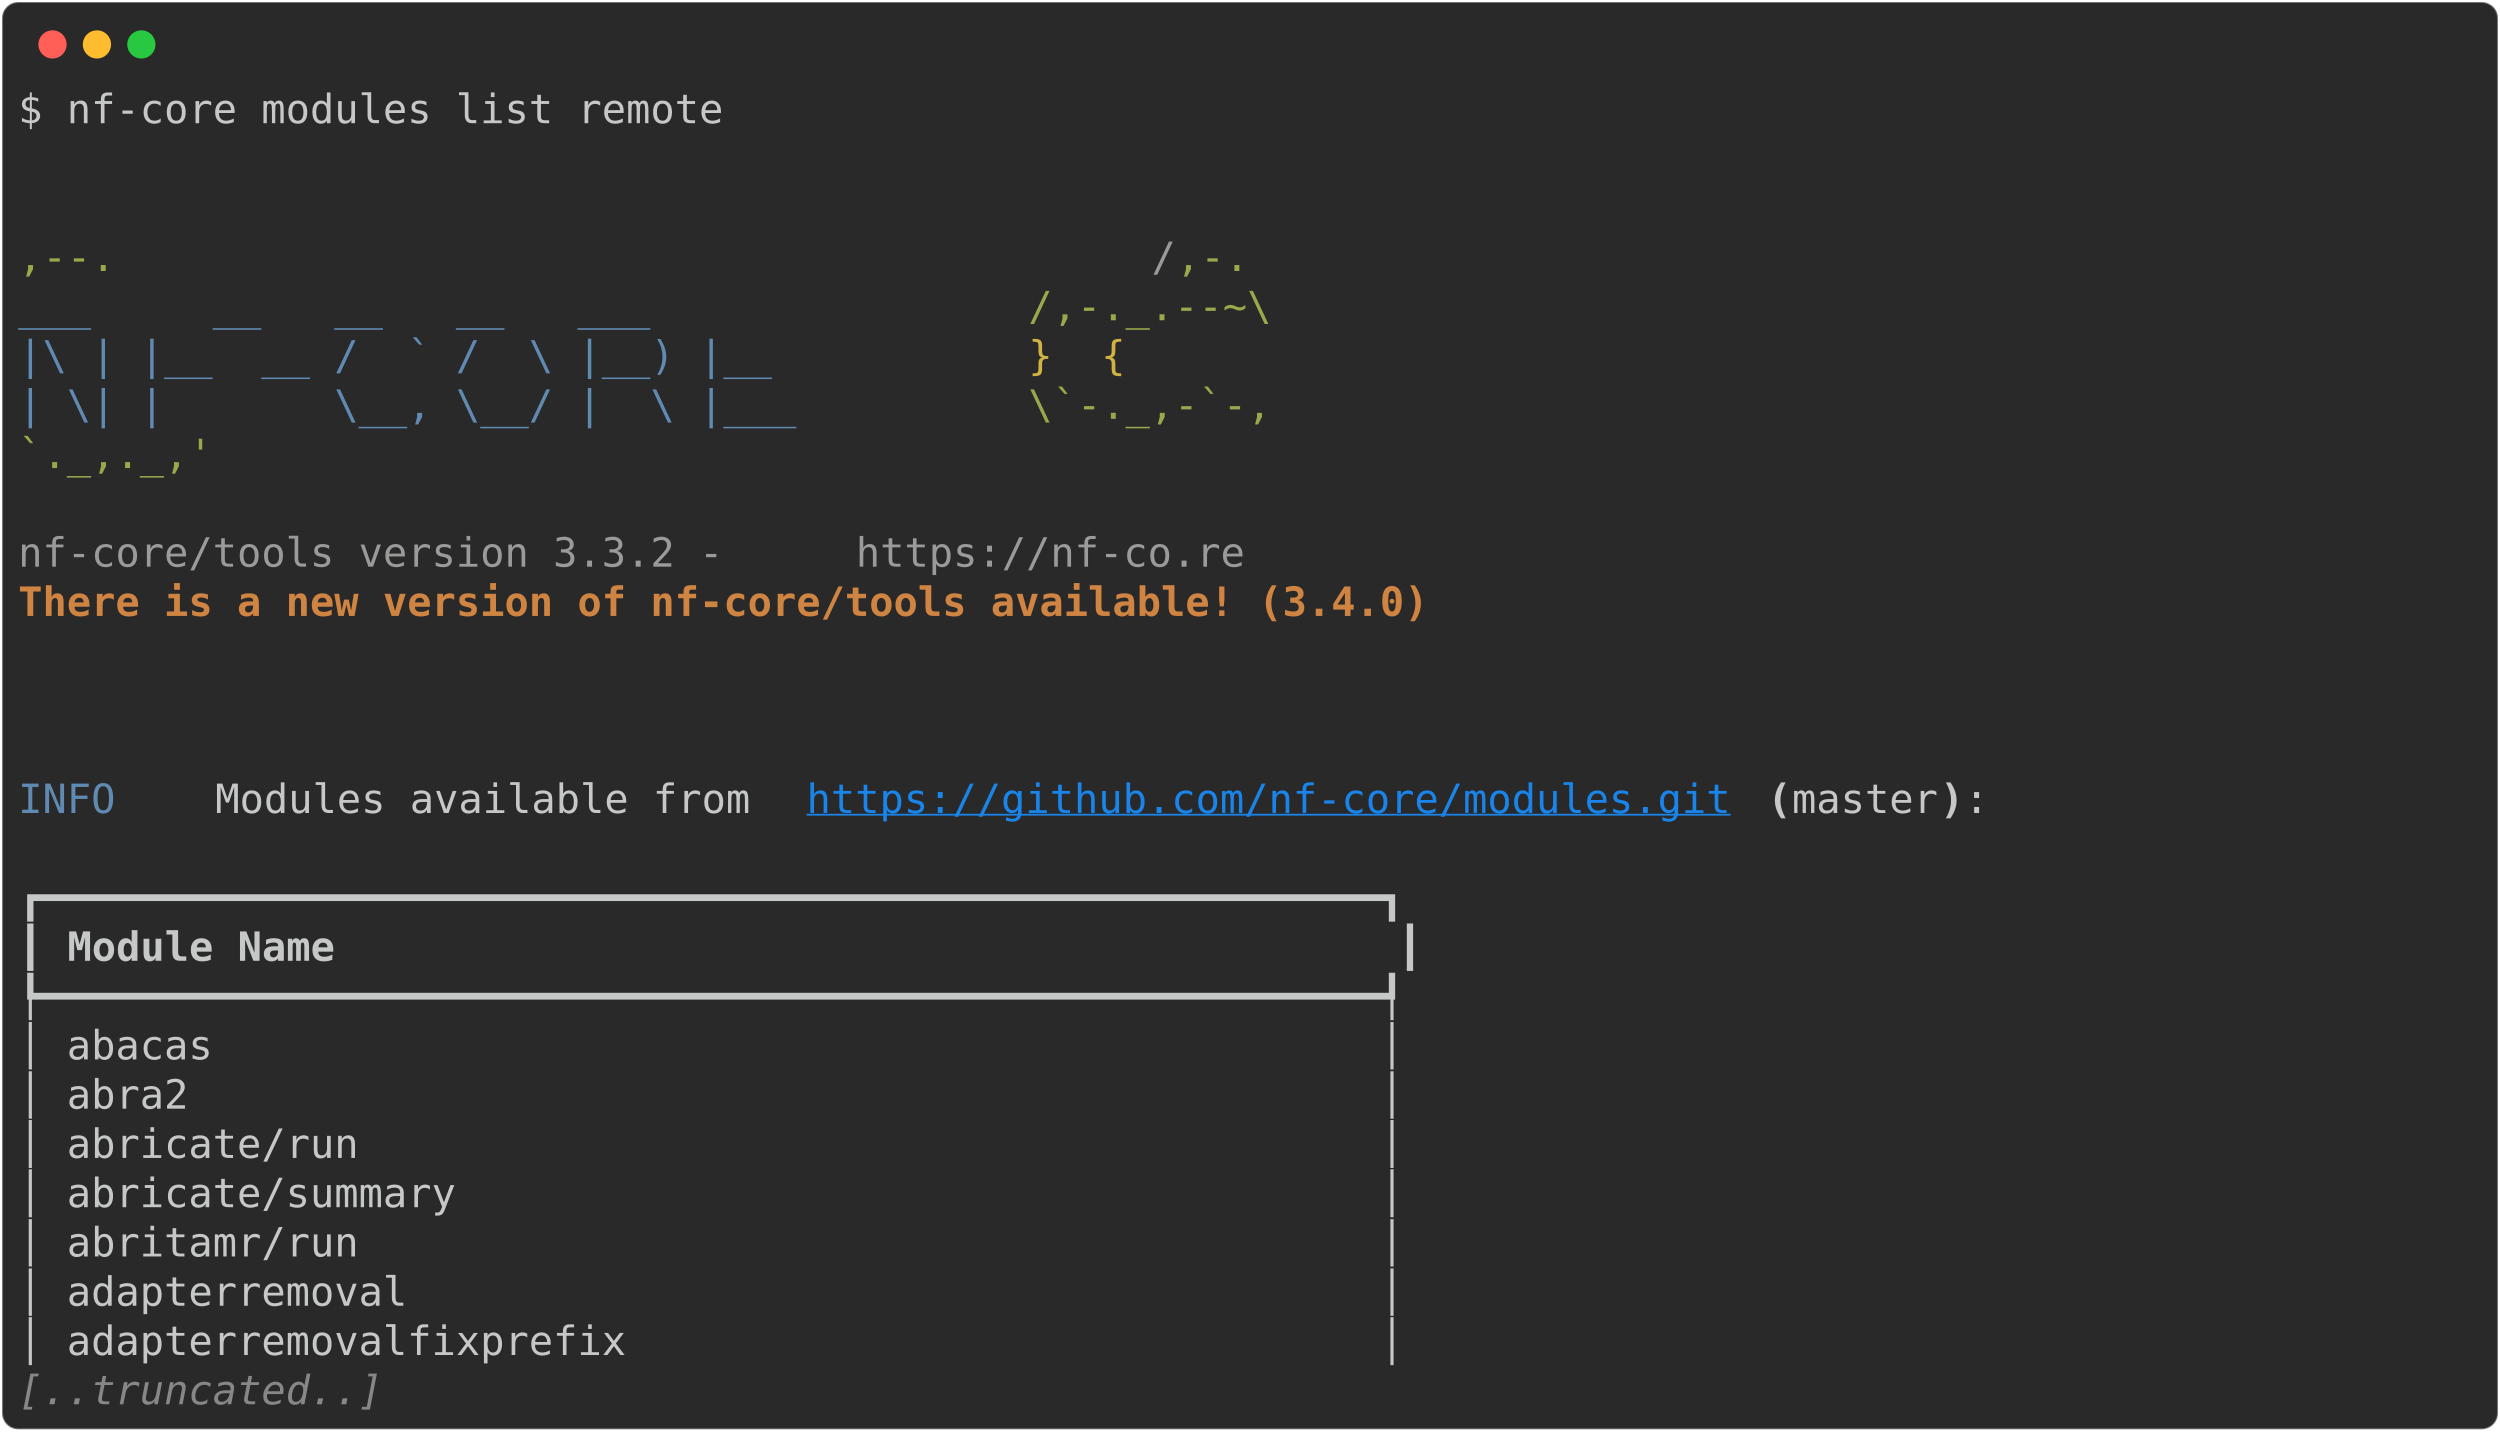
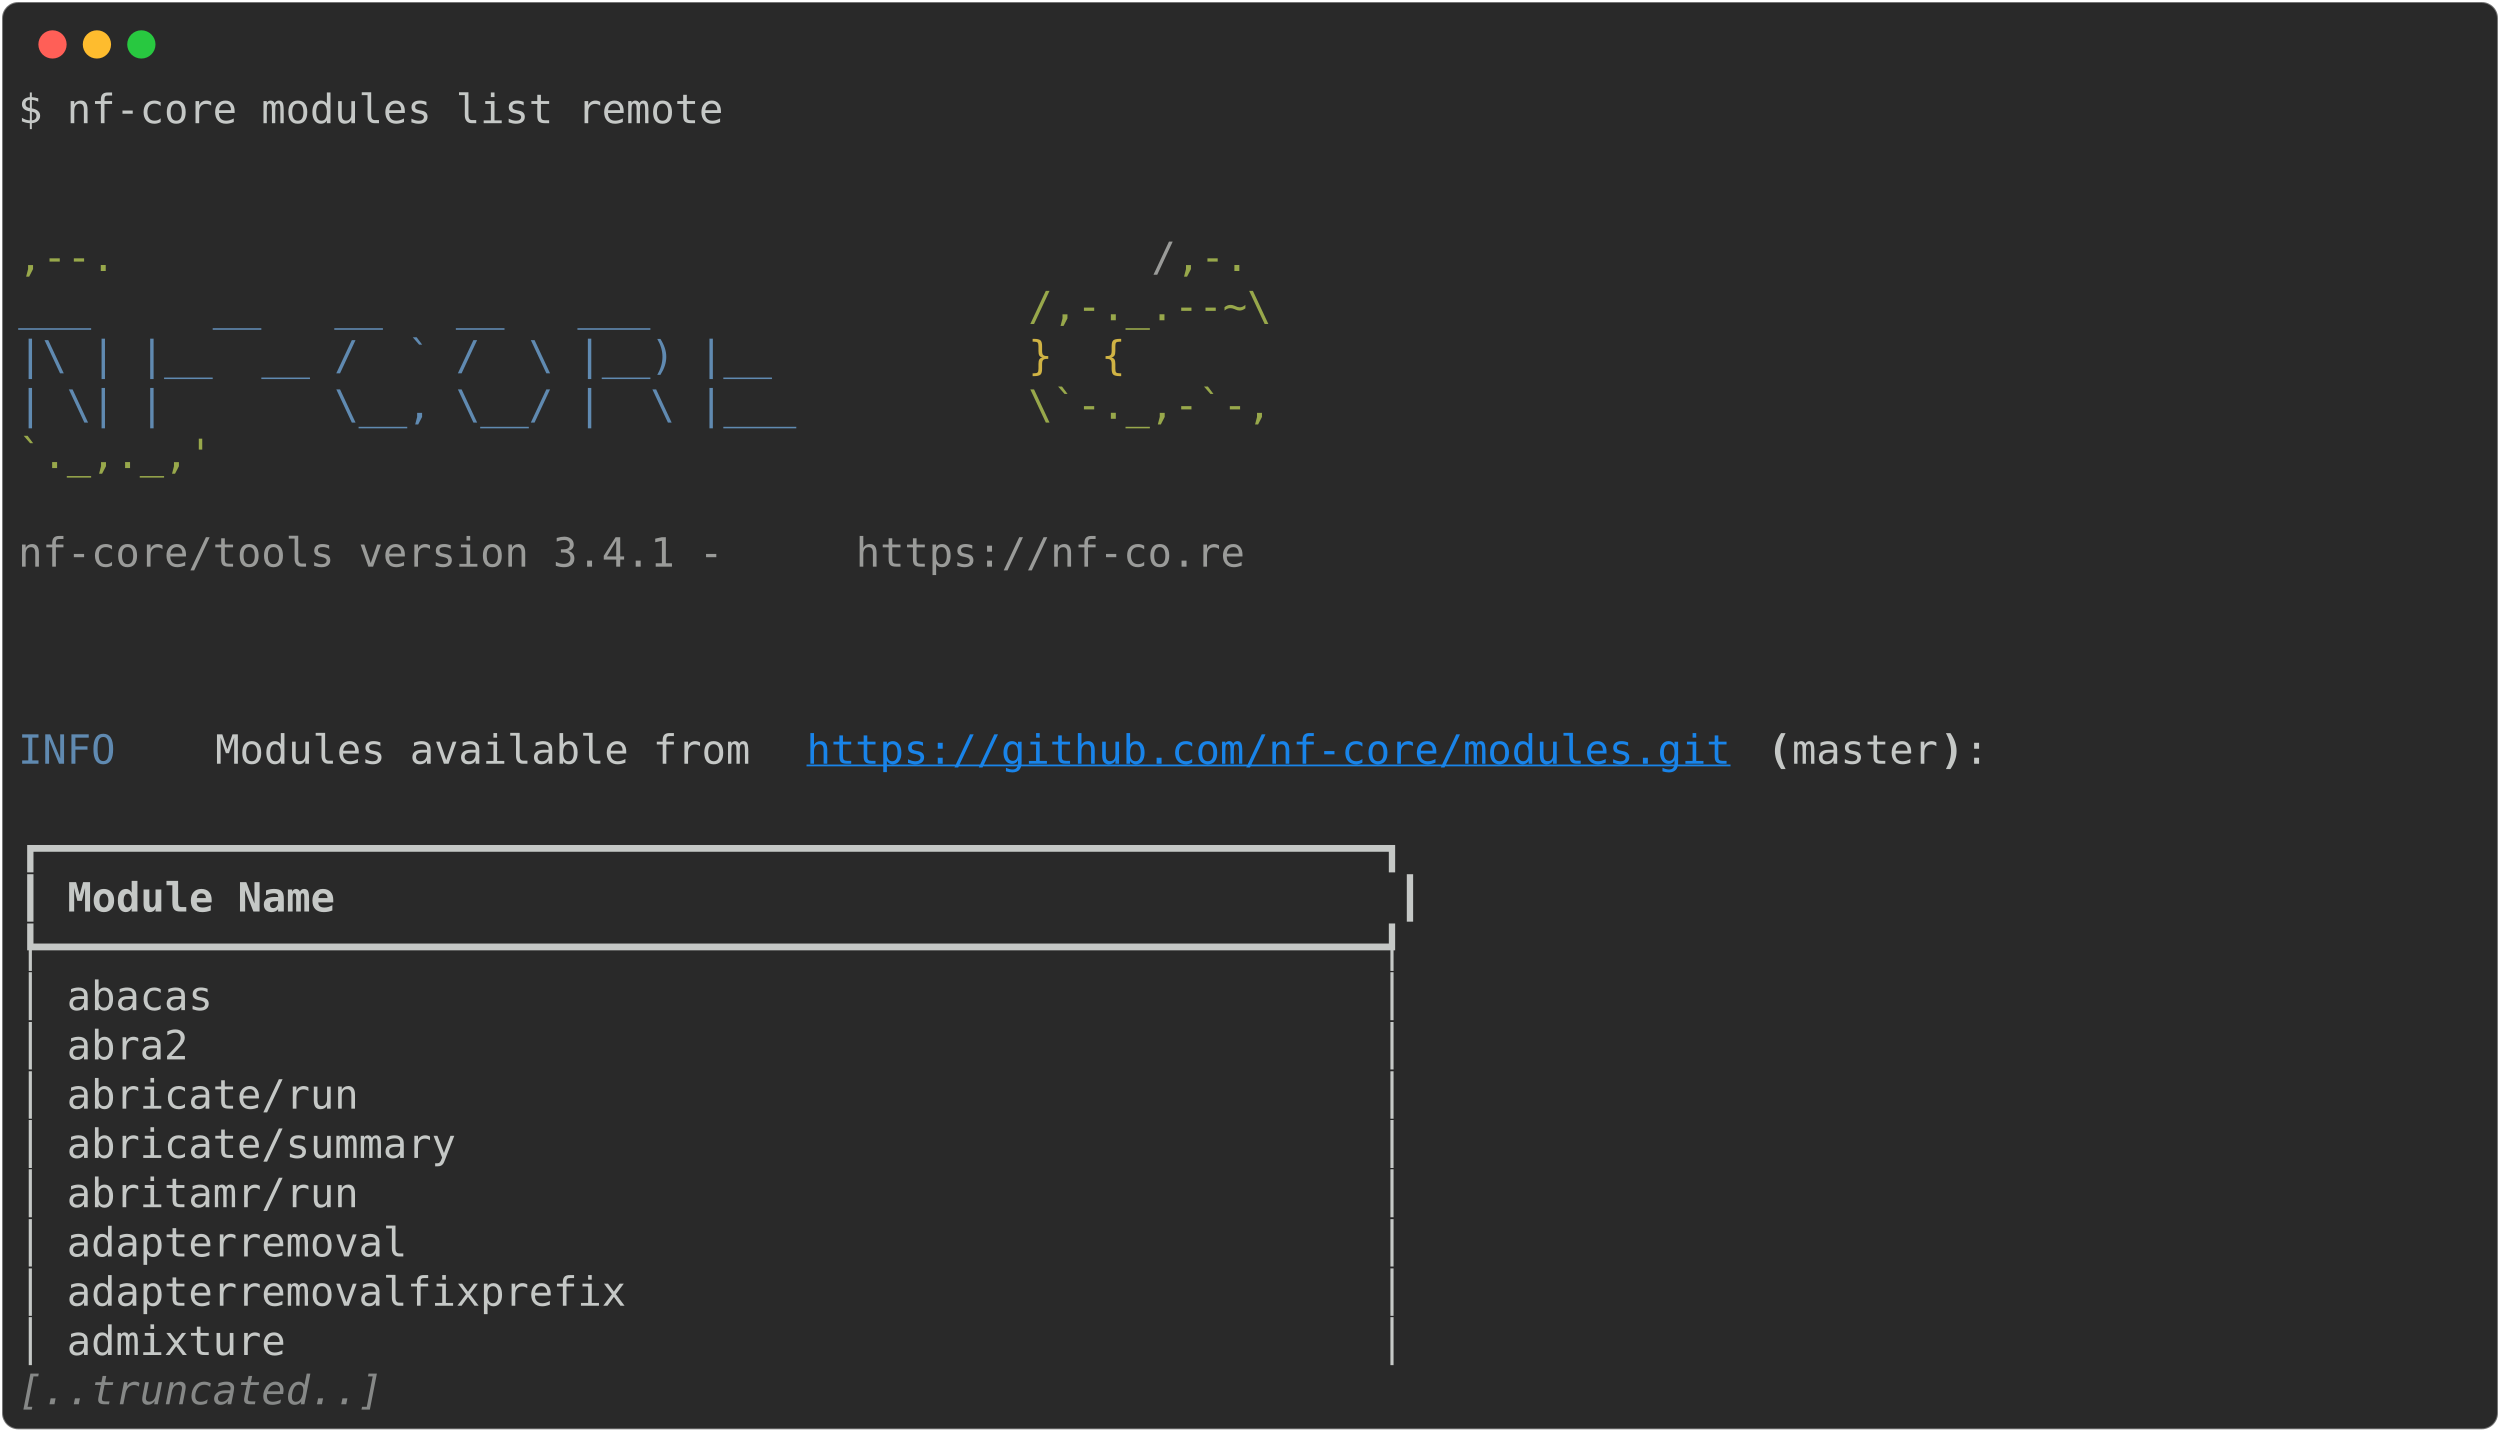
<svg xmlns="http://www.w3.org/2000/svg" class="rich-terminal" viewBox="0 0 1238 708.8">
  <style>

    @font-face {
        font-family: "Fira Code";
        src: local("FiraCode-Regular"),
                url("https://cdnjs.cloudflare.com/ajax/libs/firacode/6.2.0/woff2/FiraCode-Regular.woff2") format("woff2"),
                url("https://cdnjs.cloudflare.com/ajax/libs/firacode/6.2.0/woff/FiraCode-Regular.woff") format("woff");
        font-style: normal;
        font-weight: 400;
    }
    @font-face {
        font-family: "Fira Code";
        src: local("FiraCode-Bold"),
                url("https://cdnjs.cloudflare.com/ajax/libs/firacode/6.2.0/woff2/FiraCode-Bold.woff2") format("woff2"),
                url("https://cdnjs.cloudflare.com/ajax/libs/firacode/6.2.0/woff/FiraCode-Bold.woff") format("woff");
        font-style: bold;
        font-weight: 700;
    }

-     .terminal-3233441147-matrix {
+     .terminal-1238058736-matrix {
        font-family: Fira Code, monospace;
        font-size: 20px;
        line-height: 24.4px;
        font-variant-east-asian: full-width;
    }

-     .terminal-3233441147-title {
+     .terminal-1238058736-title {
        font-size: 18px;
        font-weight: bold;
        font-family: arial;
    }

-     .terminal-3233441147-r1 { fill: #c5c8c6 }
- .terminal-3233441147-r2 { fill: #98a84b }
- .terminal-3233441147-r3 { fill: #9a9b99 }
- .terminal-3233441147-r4 { fill: #608ab1 }
- .terminal-3233441147-r5 { fill: #d0b344 }
- .terminal-3233441147-r6 { fill: #d08442;font-weight: bold }
- .terminal-3233441147-r7 { fill: #1984e9;text-decoration: underline; }
- .terminal-3233441147-r8 { fill: #c5c8c6;font-weight: bold }
- .terminal-3233441147-r9 { fill: #868887;font-style: italic; }
+     .terminal-1238058736-r1 { fill: #c5c8c6 }
+ .terminal-1238058736-r2 { fill: #98a84b }
+ .terminal-1238058736-r3 { fill: #9a9b99 }
+ .terminal-1238058736-r4 { fill: #608ab1 }
+ .terminal-1238058736-r5 { fill: #d0b344 }
+ .terminal-1238058736-r6 { fill: #1984e9;text-decoration: underline; }
+ .terminal-1238058736-r7 { fill: #c5c8c6;font-weight: bold }
+ .terminal-1238058736-r8 { fill: #868887;font-style: italic; }
    </style>
  <defs>
-     <clipPath id="terminal-3233441147-clip-terminal">
+     <clipPath id="terminal-1238058736-clip-terminal">
      <rect x="0" y="0" width="1219.0" height="657.8" />
    </clipPath>
-     <clipPath id="terminal-3233441147-line-0">
+     <clipPath id="terminal-1238058736-line-0">
      <rect x="0" y="1.5" width="1220" height="24.65" />
    </clipPath>
-     <clipPath id="terminal-3233441147-line-1">
+     <clipPath id="terminal-1238058736-line-1">
      <rect x="0" y="25.9" width="1220" height="24.65" />
    </clipPath>
-     <clipPath id="terminal-3233441147-line-2">
+     <clipPath id="terminal-1238058736-line-2">
      <rect x="0" y="50.3" width="1220" height="24.65" />
    </clipPath>
-     <clipPath id="terminal-3233441147-line-3">
+     <clipPath id="terminal-1238058736-line-3">
      <rect x="0" y="74.7" width="1220" height="24.65" />
    </clipPath>
-     <clipPath id="terminal-3233441147-line-4">
+     <clipPath id="terminal-1238058736-line-4">
      <rect x="0" y="99.1" width="1220" height="24.65" />
    </clipPath>
-     <clipPath id="terminal-3233441147-line-5">
+     <clipPath id="terminal-1238058736-line-5">
      <rect x="0" y="123.5" width="1220" height="24.65" />
    </clipPath>
-     <clipPath id="terminal-3233441147-line-6">
+     <clipPath id="terminal-1238058736-line-6">
      <rect x="0" y="147.9" width="1220" height="24.65" />
    </clipPath>
-     <clipPath id="terminal-3233441147-line-7">
+     <clipPath id="terminal-1238058736-line-7">
      <rect x="0" y="172.3" width="1220" height="24.65" />
    </clipPath>
-     <clipPath id="terminal-3233441147-line-8">
+     <clipPath id="terminal-1238058736-line-8">
      <rect x="0" y="196.7" width="1220" height="24.65" />
    </clipPath>
-     <clipPath id="terminal-3233441147-line-9">
+     <clipPath id="terminal-1238058736-line-9">
      <rect x="0" y="221.1" width="1220" height="24.65" />
    </clipPath>
-     <clipPath id="terminal-3233441147-line-10">
+     <clipPath id="terminal-1238058736-line-10">
      <rect x="0" y="245.5" width="1220" height="24.65" />
    </clipPath>
-     <clipPath id="terminal-3233441147-line-11">
+     <clipPath id="terminal-1238058736-line-11">
      <rect x="0" y="269.9" width="1220" height="24.65" />
    </clipPath>
-     <clipPath id="terminal-3233441147-line-12">
+     <clipPath id="terminal-1238058736-line-12">
      <rect x="0" y="294.3" width="1220" height="24.65" />
    </clipPath>
-     <clipPath id="terminal-3233441147-line-13">
+     <clipPath id="terminal-1238058736-line-13">
      <rect x="0" y="318.7" width="1220" height="24.65" />
    </clipPath>
-     <clipPath id="terminal-3233441147-line-14">
+     <clipPath id="terminal-1238058736-line-14">
      <rect x="0" y="343.1" width="1220" height="24.65" />
    </clipPath>
-     <clipPath id="terminal-3233441147-line-15">
+     <clipPath id="terminal-1238058736-line-15">
      <rect x="0" y="367.5" width="1220" height="24.65" />
    </clipPath>
-     <clipPath id="terminal-3233441147-line-16">
+     <clipPath id="terminal-1238058736-line-16">
      <rect x="0" y="391.9" width="1220" height="24.65" />
    </clipPath>
-     <clipPath id="terminal-3233441147-line-17">
+     <clipPath id="terminal-1238058736-line-17">
      <rect x="0" y="416.3" width="1220" height="24.65" />
    </clipPath>
-     <clipPath id="terminal-3233441147-line-18">
+     <clipPath id="terminal-1238058736-line-18">
      <rect x="0" y="440.7" width="1220" height="24.65" />
    </clipPath>
-     <clipPath id="terminal-3233441147-line-19">
+     <clipPath id="terminal-1238058736-line-19">
      <rect x="0" y="465.1" width="1220" height="24.65" />
    </clipPath>
-     <clipPath id="terminal-3233441147-line-20">
+     <clipPath id="terminal-1238058736-line-20">
      <rect x="0" y="489.5" width="1220" height="24.65" />
    </clipPath>
-     <clipPath id="terminal-3233441147-line-21">
+     <clipPath id="terminal-1238058736-line-21">
      <rect x="0" y="513.9" width="1220" height="24.65" />
    </clipPath>
-     <clipPath id="terminal-3233441147-line-22">
+     <clipPath id="terminal-1238058736-line-22">
      <rect x="0" y="538.3" width="1220" height="24.65" />
    </clipPath>
-     <clipPath id="terminal-3233441147-line-23">
+     <clipPath id="terminal-1238058736-line-23">
      <rect x="0" y="562.7" width="1220" height="24.65" />
    </clipPath>
-     <clipPath id="terminal-3233441147-line-24">
+     <clipPath id="terminal-1238058736-line-24">
      <rect x="0" y="587.1" width="1220" height="24.65" />
    </clipPath>
-     <clipPath id="terminal-3233441147-line-25">
+     <clipPath id="terminal-1238058736-line-25">
      <rect x="0" y="611.5" width="1220" height="24.65" />
    </clipPath>
  </defs>
  <rect fill="#292929" stroke="rgba(255,255,255,0.35)" stroke-width="1" x="1" y="1" width="1236" height="706.8" rx="8" />
  <g transform="translate(26,22)">
    <circle cx="0" cy="0" r="7" fill="#ff5f57" />
    <circle cx="22" cy="0" r="7" fill="#febc2e" />
    <circle cx="44" cy="0" r="7" fill="#28c840" />
  </g>
-   <g transform="translate(9, 41)" clip-path="url(#terminal-3233441147-clip-terminal)">
-     <g class="terminal-3233441147-matrix">
-       <text class="terminal-3233441147-r1" x="0" y="20" textLength="353.8" clip-path="url(#terminal-3233441147-line-0)">$ nf-core modules list remote</text>
-       <text class="terminal-3233441147-r1" x="1220" y="20" textLength="12.2" clip-path="url(#terminal-3233441147-line-0)">
- </text>
-       <text class="terminal-3233441147-r1" x="1220" y="44.4" textLength="12.2" clip-path="url(#terminal-3233441147-line-1)">
- </text>
-       <text class="terminal-3233441147-r1" x="1220" y="68.8" textLength="12.2" clip-path="url(#terminal-3233441147-line-2)">
- </text>
-       <text class="terminal-3233441147-r2" x="0" y="93.2" textLength="561.2" clip-path="url(#terminal-3233441147-line-3)">                                          ,--.</text>
-       <text class="terminal-3233441147-r3" x="561.2" y="93.2" textLength="12.2" clip-path="url(#terminal-3233441147-line-3)">/</text>
-       <text class="terminal-3233441147-r2" x="573.4" y="93.2" textLength="36.6" clip-path="url(#terminal-3233441147-line-3)">,-.</text>
-       <text class="terminal-3233441147-r1" x="1220" y="93.2" textLength="12.2" clip-path="url(#terminal-3233441147-line-3)">
- </text>
-       <text class="terminal-3233441147-r4" x="0" y="117.6" textLength="500.2" clip-path="url(#terminal-3233441147-line-4)">          ___     __   __   __   ___     </text>
-       <text class="terminal-3233441147-r2" x="500.2" y="117.6" textLength="134.2" clip-path="url(#terminal-3233441147-line-4)">/,-._.--~\ </text>
-       <text class="terminal-3233441147-r1" x="1220" y="117.6" textLength="12.2" clip-path="url(#terminal-3233441147-line-4)">
- </text>
-       <text class="terminal-3233441147-r4" x="0" y="142" textLength="500.2" clip-path="url(#terminal-3233441147-line-5)">    |\ | |__  __ /  ` /  \ |__) |__      </text>
-       <text class="terminal-3233441147-r5" x="500.2" y="142" textLength="85.4" clip-path="url(#terminal-3233441147-line-5)">   }  {</text>
-       <text class="terminal-3233441147-r1" x="1220" y="142" textLength="12.2" clip-path="url(#terminal-3233441147-line-5)">
- </text>
-       <text class="terminal-3233441147-r4" x="0" y="166.4" textLength="500.2" clip-path="url(#terminal-3233441147-line-6)">    | \| |       \__, \__/ |  \ |___     </text>
-       <text class="terminal-3233441147-r2" x="500.2" y="166.4" textLength="122" clip-path="url(#terminal-3233441147-line-6)">\`-._,-`-,</text>
-       <text class="terminal-3233441147-r1" x="1220" y="166.4" textLength="12.2" clip-path="url(#terminal-3233441147-line-6)">
- </text>
-       <text class="terminal-3233441147-r2" x="0" y="190.8" textLength="610" clip-path="url(#terminal-3233441147-line-7)">                                          `._,._,'</text>
-       <text class="terminal-3233441147-r1" x="1220" y="190.8" textLength="12.2" clip-path="url(#terminal-3233441147-line-7)">
- </text>
-       <text class="terminal-3233441147-r1" x="1220" y="215.2" textLength="12.2" clip-path="url(#terminal-3233441147-line-8)">
- </text>
-       <text class="terminal-3233441147-r3" x="0" y="239.6" textLength="414.8" clip-path="url(#terminal-3233441147-line-9)">    nf-core/tools version 3.3.2 - </text>
-       <text class="terminal-3233441147-r3" x="414.8" y="239.6" textLength="195.2" clip-path="url(#terminal-3233441147-line-9)">https://nf-co.re</text>
-       <text class="terminal-3233441147-r1" x="1220" y="239.6" textLength="12.2" clip-path="url(#terminal-3233441147-line-9)">
- </text>
-       <text class="terminal-3233441147-r6" x="0" y="264" textLength="756.4" clip-path="url(#terminal-3233441147-line-10)">    There is a new version of nf-core/tools available! (3.4.0)</text>
-       <text class="terminal-3233441147-r1" x="1220" y="264" textLength="12.2" clip-path="url(#terminal-3233441147-line-10)">
- </text>
-       <text class="terminal-3233441147-r1" x="1220" y="288.4" textLength="12.2" clip-path="url(#terminal-3233441147-line-11)">
- </text>
-       <text class="terminal-3233441147-r1" x="1220" y="312.8" textLength="12.2" clip-path="url(#terminal-3233441147-line-12)">
- </text>
-       <text class="terminal-3233441147-r1" x="1220" y="337.2" textLength="12.2" clip-path="url(#terminal-3233441147-line-13)">
- </text>
-       <text class="terminal-3233441147-r4" x="0" y="361.6" textLength="97.6" clip-path="url(#terminal-3233441147-line-14)">INFO    </text>
-       <text class="terminal-3233441147-r1" x="97.6" y="361.6" textLength="292.8" clip-path="url(#terminal-3233441147-line-14)"> Modules available from </text>
-       <text class="terminal-3233441147-r7" x="390.4" y="361.6" textLength="463.6" clip-path="url(#terminal-3233441147-line-14)">https://github.com/nf-core/modules.git</text>
-       <text class="terminal-3233441147-r8" x="866.2" y="361.6" textLength="12.2" clip-path="url(#terminal-3233441147-line-14)">(</text>
-       <text class="terminal-3233441147-r1" x="878.4" y="361.6" textLength="73.2" clip-path="url(#terminal-3233441147-line-14)">master</text>
-       <text class="terminal-3233441147-r8" x="951.6" y="361.6" textLength="12.2" clip-path="url(#terminal-3233441147-line-14)">)</text>
-       <text class="terminal-3233441147-r1" x="963.8" y="361.6" textLength="256.2" clip-path="url(#terminal-3233441147-line-14)">:                    </text>
-       <text class="terminal-3233441147-r1" x="1220" y="361.6" textLength="12.2" clip-path="url(#terminal-3233441147-line-14)">
- </text>
-       <text class="terminal-3233441147-r1" x="1220" y="386" textLength="12.2" clip-path="url(#terminal-3233441147-line-15)">
- </text>
-       <text class="terminal-3233441147-r1" x="0" y="410.4" textLength="695.4" clip-path="url(#terminal-3233441147-line-16)">┏━━━━━━━━━━━━━━━━━━━━━━━━━━━━━━━━━━━━━━━━━━━━━━━━━━━━━━━┓</text>
-       <text class="terminal-3233441147-r1" x="1220" y="410.4" textLength="12.2" clip-path="url(#terminal-3233441147-line-16)">
- </text>
-       <text class="terminal-3233441147-r1" x="0" y="434.8" textLength="12.2" clip-path="url(#terminal-3233441147-line-17)">┃</text>
-       <text class="terminal-3233441147-r8" x="24.4" y="434.8" textLength="646.6" clip-path="url(#terminal-3233441147-line-17)">Module Name                                          </text>
-       <text class="terminal-3233441147-r1" x="683.2" y="434.8" textLength="12.2" clip-path="url(#terminal-3233441147-line-17)">┃</text>
-       <text class="terminal-3233441147-r1" x="1220" y="434.8" textLength="12.2" clip-path="url(#terminal-3233441147-line-17)">
- </text>
-       <text class="terminal-3233441147-r1" x="0" y="459.2" textLength="695.4" clip-path="url(#terminal-3233441147-line-18)">┡━━━━━━━━━━━━━━━━━━━━━━━━━━━━━━━━━━━━━━━━━━━━━━━━━━━━━━━┩</text>
-       <text class="terminal-3233441147-r1" x="1220" y="459.2" textLength="12.2" clip-path="url(#terminal-3233441147-line-18)">
- </text>
-       <text class="terminal-3233441147-r1" x="0" y="483.6" textLength="695.4" clip-path="url(#terminal-3233441147-line-19)">│ abacas                                                │</text>
-       <text class="terminal-3233441147-r1" x="1220" y="483.6" textLength="12.2" clip-path="url(#terminal-3233441147-line-19)">
- </text>
-       <text class="terminal-3233441147-r1" x="0" y="508" textLength="695.4" clip-path="url(#terminal-3233441147-line-20)">│ abra2                                                 │</text>
-       <text class="terminal-3233441147-r1" x="1220" y="508" textLength="12.2" clip-path="url(#terminal-3233441147-line-20)">
- </text>
-       <text class="terminal-3233441147-r1" x="0" y="532.4" textLength="695.4" clip-path="url(#terminal-3233441147-line-21)">│ abricate/run                                          │</text>
-       <text class="terminal-3233441147-r1" x="1220" y="532.4" textLength="12.2" clip-path="url(#terminal-3233441147-line-21)">
- </text>
-       <text class="terminal-3233441147-r1" x="0" y="556.8" textLength="695.4" clip-path="url(#terminal-3233441147-line-22)">│ abricate/summary                                      │</text>
-       <text class="terminal-3233441147-r1" x="1220" y="556.8" textLength="12.2" clip-path="url(#terminal-3233441147-line-22)">
- </text>
-       <text class="terminal-3233441147-r1" x="0" y="581.2" textLength="695.4" clip-path="url(#terminal-3233441147-line-23)">│ abritamr/run                                          │</text>
-       <text class="terminal-3233441147-r1" x="1220" y="581.2" textLength="12.2" clip-path="url(#terminal-3233441147-line-23)">
- </text>
-       <text class="terminal-3233441147-r1" x="0" y="605.6" textLength="695.4" clip-path="url(#terminal-3233441147-line-24)">│ adapterremoval                                        │</text>
-       <text class="terminal-3233441147-r1" x="1220" y="605.6" textLength="12.2" clip-path="url(#terminal-3233441147-line-24)">
- </text>
-       <text class="terminal-3233441147-r1" x="0" y="630" textLength="695.4" clip-path="url(#terminal-3233441147-line-25)">│ adapterremovalfixprefix                               │</text>
-       <text class="terminal-3233441147-r1" x="1220" y="630" textLength="12.2" clip-path="url(#terminal-3233441147-line-25)">
- </text>
-       <text class="terminal-3233441147-r9" x="0" y="654.4" textLength="183" clip-path="url(#terminal-3233441147-line-26)">[..truncated..]</text>
-       <text class="terminal-3233441147-r1" x="1220" y="654.4" textLength="12.2" clip-path="url(#terminal-3233441147-line-26)">
+   <g transform="translate(9, 41)" clip-path="url(#terminal-1238058736-clip-terminal)">
+     <g class="terminal-1238058736-matrix">
+       <text class="terminal-1238058736-r1" x="0" y="20" textLength="353.8" clip-path="url(#terminal-1238058736-line-0)">$ nf-core modules list remote</text>
+       <text class="terminal-1238058736-r1" x="1220" y="20" textLength="12.2" clip-path="url(#terminal-1238058736-line-0)">
+ </text>
+       <text class="terminal-1238058736-r1" x="1220" y="44.4" textLength="12.2" clip-path="url(#terminal-1238058736-line-1)">
+ </text>
+       <text class="terminal-1238058736-r1" x="1220" y="68.8" textLength="12.2" clip-path="url(#terminal-1238058736-line-2)">
+ </text>
+       <text class="terminal-1238058736-r2" x="0" y="93.2" textLength="561.2" clip-path="url(#terminal-1238058736-line-3)">                                          ,--.</text>
+       <text class="terminal-1238058736-r3" x="561.2" y="93.2" textLength="12.2" clip-path="url(#terminal-1238058736-line-3)">/</text>
+       <text class="terminal-1238058736-r2" x="573.4" y="93.2" textLength="36.6" clip-path="url(#terminal-1238058736-line-3)">,-.</text>
+       <text class="terminal-1238058736-r1" x="1220" y="93.2" textLength="12.2" clip-path="url(#terminal-1238058736-line-3)">
+ </text>
+       <text class="terminal-1238058736-r4" x="0" y="117.6" textLength="500.2" clip-path="url(#terminal-1238058736-line-4)">          ___     __   __   __   ___     </text>
+       <text class="terminal-1238058736-r2" x="500.2" y="117.6" textLength="134.2" clip-path="url(#terminal-1238058736-line-4)">/,-._.--~\ </text>
+       <text class="terminal-1238058736-r1" x="1220" y="117.6" textLength="12.2" clip-path="url(#terminal-1238058736-line-4)">
+ </text>
+       <text class="terminal-1238058736-r4" x="0" y="142" textLength="500.2" clip-path="url(#terminal-1238058736-line-5)">    |\ | |__  __ /  ` /  \ |__) |__      </text>
+       <text class="terminal-1238058736-r5" x="500.2" y="142" textLength="85.4" clip-path="url(#terminal-1238058736-line-5)">   }  {</text>
+       <text class="terminal-1238058736-r1" x="1220" y="142" textLength="12.2" clip-path="url(#terminal-1238058736-line-5)">
+ </text>
+       <text class="terminal-1238058736-r4" x="0" y="166.4" textLength="500.2" clip-path="url(#terminal-1238058736-line-6)">    | \| |       \__, \__/ |  \ |___     </text>
+       <text class="terminal-1238058736-r2" x="500.2" y="166.4" textLength="122" clip-path="url(#terminal-1238058736-line-6)">\`-._,-`-,</text>
+       <text class="terminal-1238058736-r1" x="1220" y="166.4" textLength="12.2" clip-path="url(#terminal-1238058736-line-6)">
+ </text>
+       <text class="terminal-1238058736-r2" x="0" y="190.8" textLength="610" clip-path="url(#terminal-1238058736-line-7)">                                          `._,._,'</text>
+       <text class="terminal-1238058736-r1" x="1220" y="190.8" textLength="12.2" clip-path="url(#terminal-1238058736-line-7)">
+ </text>
+       <text class="terminal-1238058736-r1" x="1220" y="215.2" textLength="12.2" clip-path="url(#terminal-1238058736-line-8)">
+ </text>
+       <text class="terminal-1238058736-r3" x="0" y="239.6" textLength="414.8" clip-path="url(#terminal-1238058736-line-9)">    nf-core/tools version 3.4.1 - </text>
+       <text class="terminal-1238058736-r3" x="414.8" y="239.6" textLength="195.2" clip-path="url(#terminal-1238058736-line-9)">https://nf-co.re</text>
+       <text class="terminal-1238058736-r1" x="1220" y="239.6" textLength="12.2" clip-path="url(#terminal-1238058736-line-9)">
+ </text>
+       <text class="terminal-1238058736-r1" x="1220" y="264" textLength="12.2" clip-path="url(#terminal-1238058736-line-10)">
+ </text>
+       <text class="terminal-1238058736-r1" x="1220" y="288.4" textLength="12.2" clip-path="url(#terminal-1238058736-line-11)">
+ </text>
+       <text class="terminal-1238058736-r1" x="1220" y="312.8" textLength="12.2" clip-path="url(#terminal-1238058736-line-12)">
+ </text>
+       <text class="terminal-1238058736-r4" x="0" y="337.2" textLength="97.6" clip-path="url(#terminal-1238058736-line-13)">INFO    </text>
+       <text class="terminal-1238058736-r1" x="97.6" y="337.2" textLength="292.8" clip-path="url(#terminal-1238058736-line-13)"> Modules available from </text>
+       <text class="terminal-1238058736-r6" x="390.4" y="337.2" textLength="463.6" clip-path="url(#terminal-1238058736-line-13)">https://github.com/nf-core/modules.git</text>
+       <text class="terminal-1238058736-r7" x="866.2" y="337.2" textLength="12.2" clip-path="url(#terminal-1238058736-line-13)">(</text>
+       <text class="terminal-1238058736-r1" x="878.4" y="337.2" textLength="73.2" clip-path="url(#terminal-1238058736-line-13)">master</text>
+       <text class="terminal-1238058736-r7" x="951.6" y="337.2" textLength="12.2" clip-path="url(#terminal-1238058736-line-13)">)</text>
+       <text class="terminal-1238058736-r1" x="963.8" y="337.2" textLength="256.2" clip-path="url(#terminal-1238058736-line-13)">:                    </text>
+       <text class="terminal-1238058736-r1" x="1220" y="337.2" textLength="12.2" clip-path="url(#terminal-1238058736-line-13)">
+ </text>
+       <text class="terminal-1238058736-r1" x="1220" y="361.6" textLength="12.2" clip-path="url(#terminal-1238058736-line-14)">
+ </text>
+       <text class="terminal-1238058736-r1" x="0" y="386" textLength="695.4" clip-path="url(#terminal-1238058736-line-15)">┏━━━━━━━━━━━━━━━━━━━━━━━━━━━━━━━━━━━━━━━━━━━━━━━━━━━━━━━┓</text>
+       <text class="terminal-1238058736-r1" x="1220" y="386" textLength="12.2" clip-path="url(#terminal-1238058736-line-15)">
+ </text>
+       <text class="terminal-1238058736-r1" x="0" y="410.4" textLength="12.2" clip-path="url(#terminal-1238058736-line-16)">┃</text>
+       <text class="terminal-1238058736-r7" x="24.4" y="410.4" textLength="646.6" clip-path="url(#terminal-1238058736-line-16)">Module Name                                          </text>
+       <text class="terminal-1238058736-r1" x="683.2" y="410.4" textLength="12.2" clip-path="url(#terminal-1238058736-line-16)">┃</text>
+       <text class="terminal-1238058736-r1" x="1220" y="410.4" textLength="12.2" clip-path="url(#terminal-1238058736-line-16)">
+ </text>
+       <text class="terminal-1238058736-r1" x="0" y="434.8" textLength="695.4" clip-path="url(#terminal-1238058736-line-17)">┡━━━━━━━━━━━━━━━━━━━━━━━━━━━━━━━━━━━━━━━━━━━━━━━━━━━━━━━┩</text>
+       <text class="terminal-1238058736-r1" x="1220" y="434.8" textLength="12.2" clip-path="url(#terminal-1238058736-line-17)">
+ </text>
+       <text class="terminal-1238058736-r1" x="0" y="459.2" textLength="695.4" clip-path="url(#terminal-1238058736-line-18)">│ abacas                                                │</text>
+       <text class="terminal-1238058736-r1" x="1220" y="459.2" textLength="12.2" clip-path="url(#terminal-1238058736-line-18)">
+ </text>
+       <text class="terminal-1238058736-r1" x="0" y="483.6" textLength="695.4" clip-path="url(#terminal-1238058736-line-19)">│ abra2                                                 │</text>
+       <text class="terminal-1238058736-r1" x="1220" y="483.6" textLength="12.2" clip-path="url(#terminal-1238058736-line-19)">
+ </text>
+       <text class="terminal-1238058736-r1" x="0" y="508" textLength="695.4" clip-path="url(#terminal-1238058736-line-20)">│ abricate/run                                          │</text>
+       <text class="terminal-1238058736-r1" x="1220" y="508" textLength="12.2" clip-path="url(#terminal-1238058736-line-20)">
+ </text>
+       <text class="terminal-1238058736-r1" x="0" y="532.4" textLength="695.4" clip-path="url(#terminal-1238058736-line-21)">│ abricate/summary                                      │</text>
+       <text class="terminal-1238058736-r1" x="1220" y="532.4" textLength="12.2" clip-path="url(#terminal-1238058736-line-21)">
+ </text>
+       <text class="terminal-1238058736-r1" x="0" y="556.8" textLength="695.4" clip-path="url(#terminal-1238058736-line-22)">│ abritamr/run                                          │</text>
+       <text class="terminal-1238058736-r1" x="1220" y="556.8" textLength="12.2" clip-path="url(#terminal-1238058736-line-22)">
+ </text>
+       <text class="terminal-1238058736-r1" x="0" y="581.2" textLength="695.4" clip-path="url(#terminal-1238058736-line-23)">│ adapterremoval                                        │</text>
+       <text class="terminal-1238058736-r1" x="1220" y="581.2" textLength="12.2" clip-path="url(#terminal-1238058736-line-23)">
+ </text>
+       <text class="terminal-1238058736-r1" x="0" y="605.6" textLength="695.4" clip-path="url(#terminal-1238058736-line-24)">│ adapterremovalfixprefix                               │</text>
+       <text class="terminal-1238058736-r1" x="1220" y="605.6" textLength="12.2" clip-path="url(#terminal-1238058736-line-24)">
+ </text>
+       <text class="terminal-1238058736-r1" x="0" y="630" textLength="695.4" clip-path="url(#terminal-1238058736-line-25)">│ admixture                                             │</text>
+       <text class="terminal-1238058736-r1" x="1220" y="630" textLength="12.2" clip-path="url(#terminal-1238058736-line-25)">
+ </text>
+       <text class="terminal-1238058736-r8" x="0" y="654.4" textLength="183" clip-path="url(#terminal-1238058736-line-26)">[..truncated..]</text>
+       <text class="terminal-1238058736-r1" x="1220" y="654.4" textLength="12.2" clip-path="url(#terminal-1238058736-line-26)">
</text>
    </g>
  </g>
</svg>
